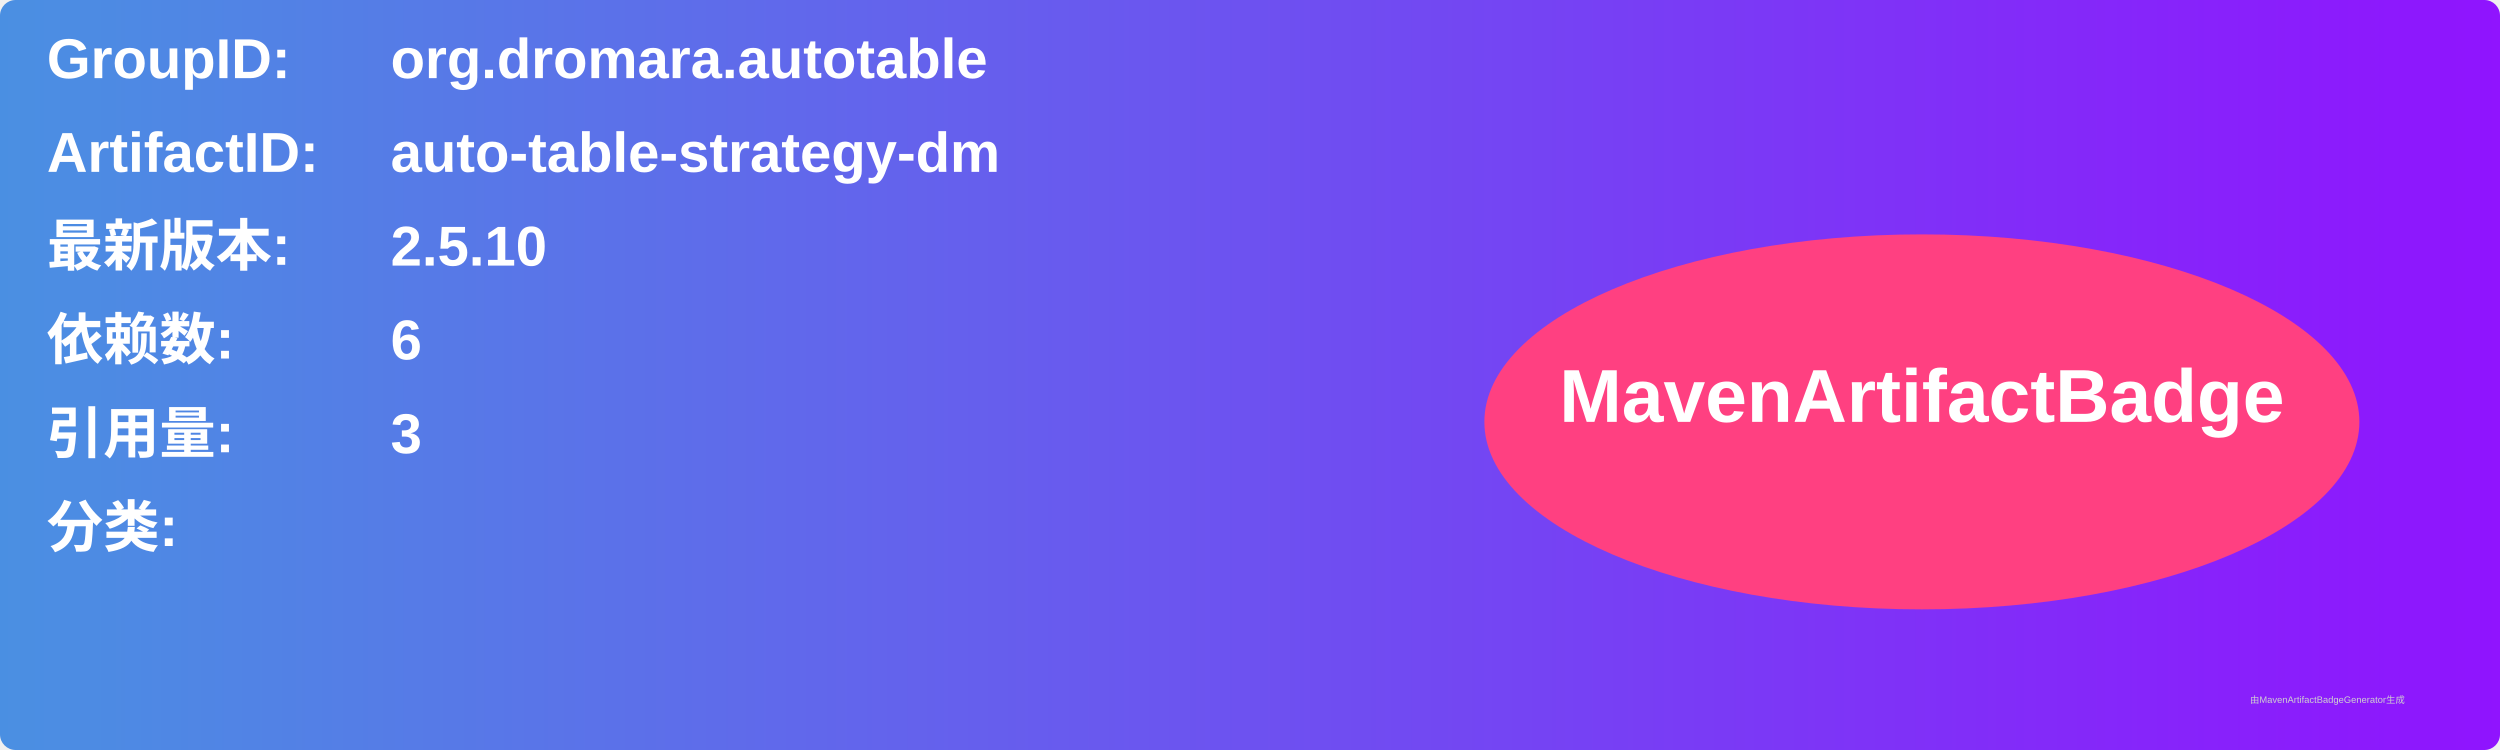
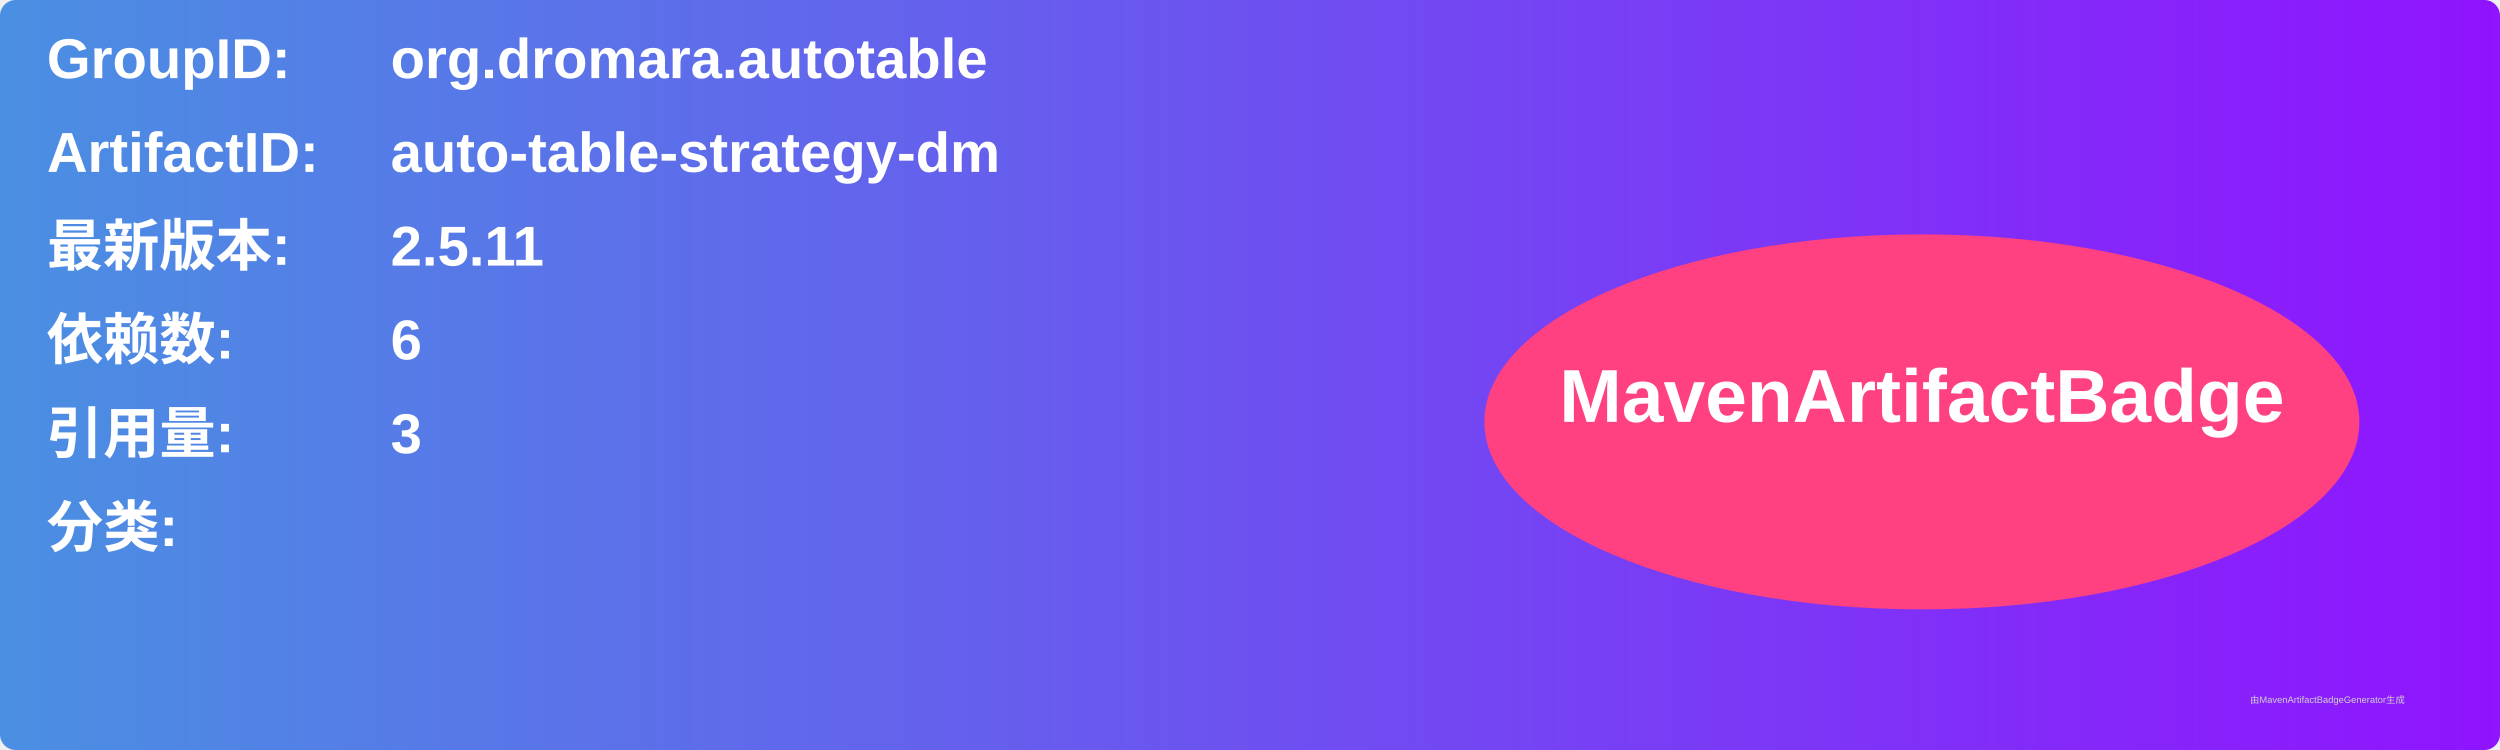
<svg xmlns="http://www.w3.org/2000/svg" width="800" height="240" viewBox="0 0 800 240">
  <linearGradient id="grad" x1="0%" y1="0%" x2="100%" y2="0%">
    <stop offset="0%" stop-color="#4a90e2" />
    <stop offset="100%" stop-color="#9013fe" />
  </linearGradient>
  <rect width="100%" height="100%" rx="5" ry="5" fill="url(#grad)" />
  <g transform="translate(15, 15)">
    <text x="0" y="10" font-family="Arial" font-size="18" fill="white" font-weight="bold" width="260">GroupID:</text>
    <text x="110" y="10" font-family="Arial" font-size="18" fill="white" font-weight="bold" width="460">org.dromara.autotable</text>
    <text x="0" y="40" font-family="Arial" font-size="18" fill="white" font-weight="bold" width="260">ArtifactID:</text>
    <text x="110" y="40" font-family="Arial" font-size="18" fill="white" font-weight="bold" width="460">auto-table-strategy-dm</text>
    <text x="0" y="70" font-family="Arial" font-size="18" fill="white" font-weight="bold">最新版本:</text>
    <text x="110" y="70" font-family="Arial" font-size="18" fill="white" font-weight="bold">
-       <tspan font-weight="bold">2.5.10</tspan>
+       <tspan font-weight="bold">2.5.11</tspan>
    </text>
    <text x="0" y="100" font-family="Arial" font-size="18" fill="white" font-weight="bold">依赖数: </text>
    <text x="110" y="100" font-family="Arial" font-size="18" fill="white">
      <tspan font-weight="bold">6</tspan>
    </text>
    <text x="0" y="130" font-family="Arial" font-size="18" fill="white" font-weight="bold">引用量: </text>
    <text x="110" y="130" font-family="Arial" font-size="18" fill="white">
      <tspan font-weight="bold">3</tspan>
    </text>
    <text x="0" y="160" font-family="Arial" font-size="18" fill="white" font-weight="bold">分类:</text>
    <text x="10" y="190" font-family="Arial" font-size="10" fill="white">
      <tspan font-weight="bold" />
    </text>
    <ellipse cx="600" cy="120" rx="140" ry="60" fill="#ff4081" />
    <text x="600" y="120" text-anchor="middle" font-family="Arial" font-size="24" fill="white" font-weight="bold">MavenArtifactBadge</text>
  </g>
  <text x="720" y="225" font-family="Arial" font-size="3" fill="#d0d0d0">由MavenArtifactBadgeGenerator生成</text>
</svg>
